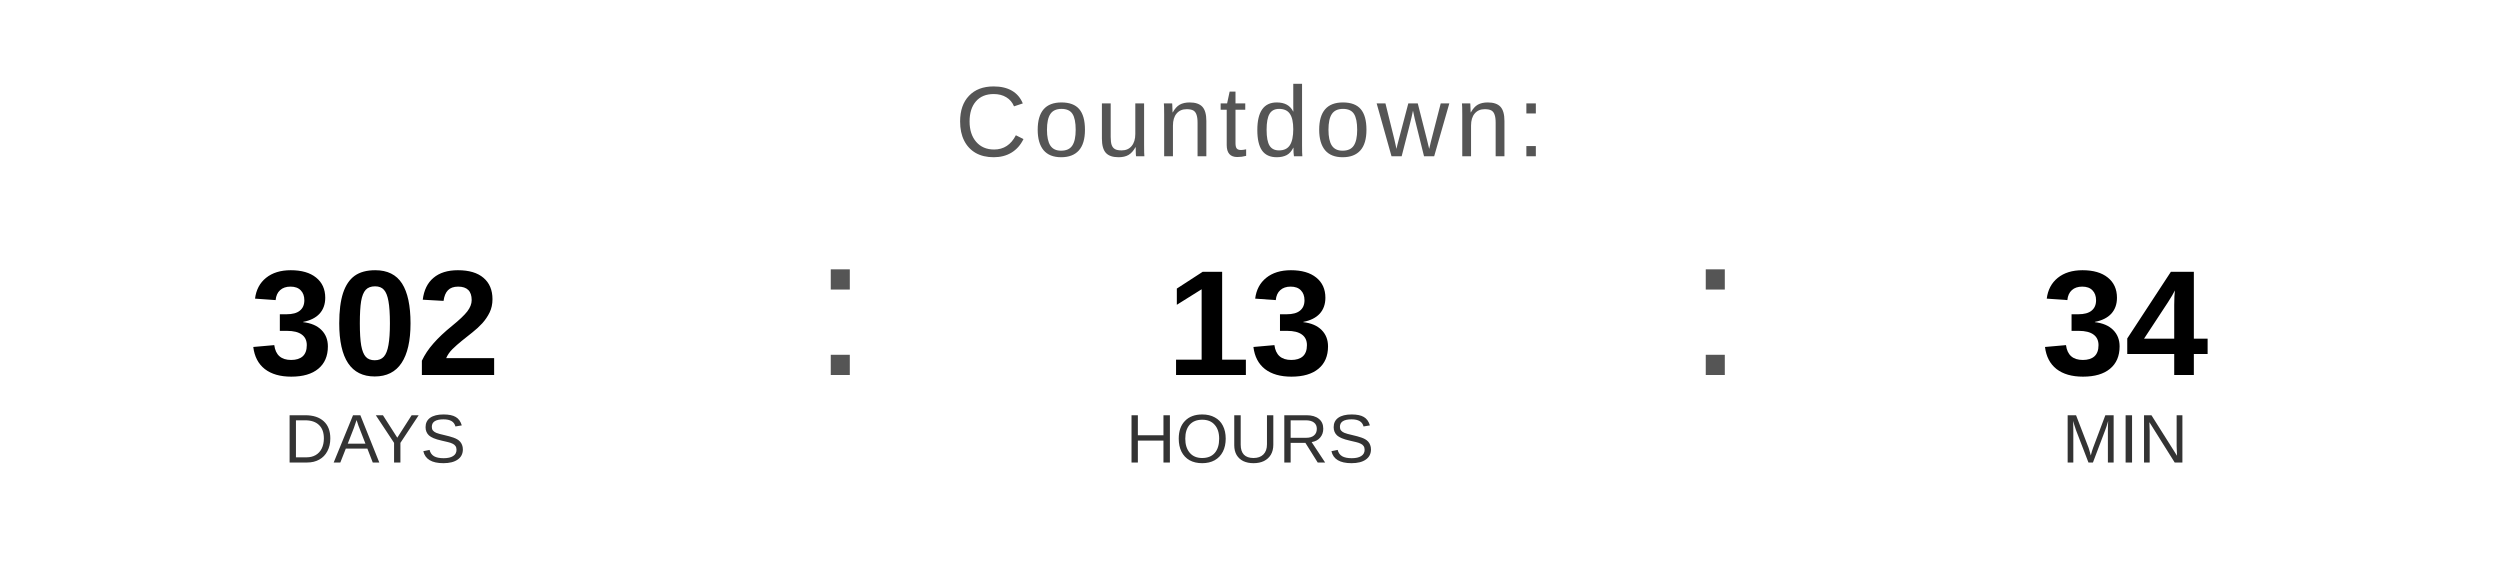
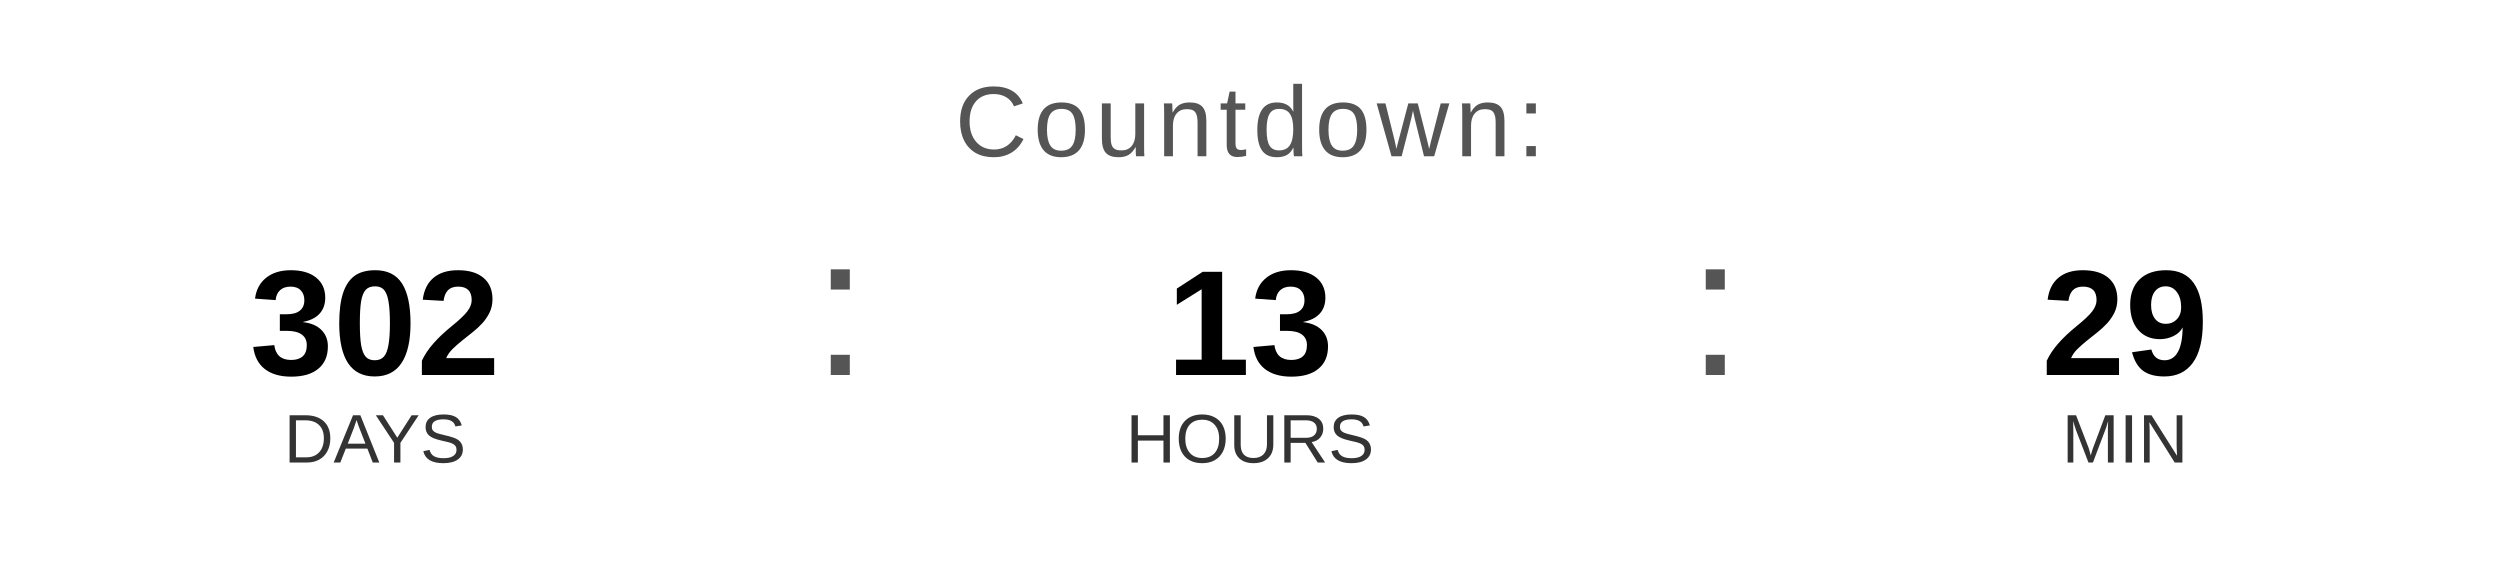
<svg xmlns="http://www.w3.org/2000/svg" width="400" height="90" viewBox="0 0 400 90">
  <text x="200" y="25" font-family="Arial, Helvetica, sans-serif" font-size="16" fill="#555555" text-anchor="middle" letter-spacing="1">
    Countdown:
  </text>
  <text x="60" y="60" font-family="Arial, Helvetica, sans-serif" font-size="24" font-weight="bold" fill="#000000" text-anchor="middle">302</text>
  <text x="60" y="74" font-family="Arial, Helvetica, sans-serif" font-size="11" fill="#333333" text-anchor="middle">DAYS</text>
  <text x="130" y="60" font-family="Arial, sans-serif" font-size="32" fill="#555555">:</text>
  <text x="200" y="60" font-family="Arial, Helvetica, sans-serif" font-size="24" font-weight="bold" fill="#000000" text-anchor="middle">13</text>
  <text x="200" y="74" font-family="Arial, Helvetica, sans-serif" font-size="11" fill="#333333" text-anchor="middle">HOURS</text>
  <text x="270" y="60" font-family="Arial, sans-serif" font-size="32" fill="#555555">:</text>
-   <text x="340" y="60" font-family="Arial, Helvetica, sans-serif" font-size="24" font-weight="bold" fill="#000000" text-anchor="middle">34</text>
+   <text x="340" y="60" font-family="Arial, Helvetica, sans-serif" font-size="24" font-weight="bold" fill="#000000" text-anchor="middle">29</text>
  <text x="340" y="74" font-family="Arial, Helvetica, sans-serif" font-size="11" fill="#333333" text-anchor="middle">MIN</text>
</svg>
